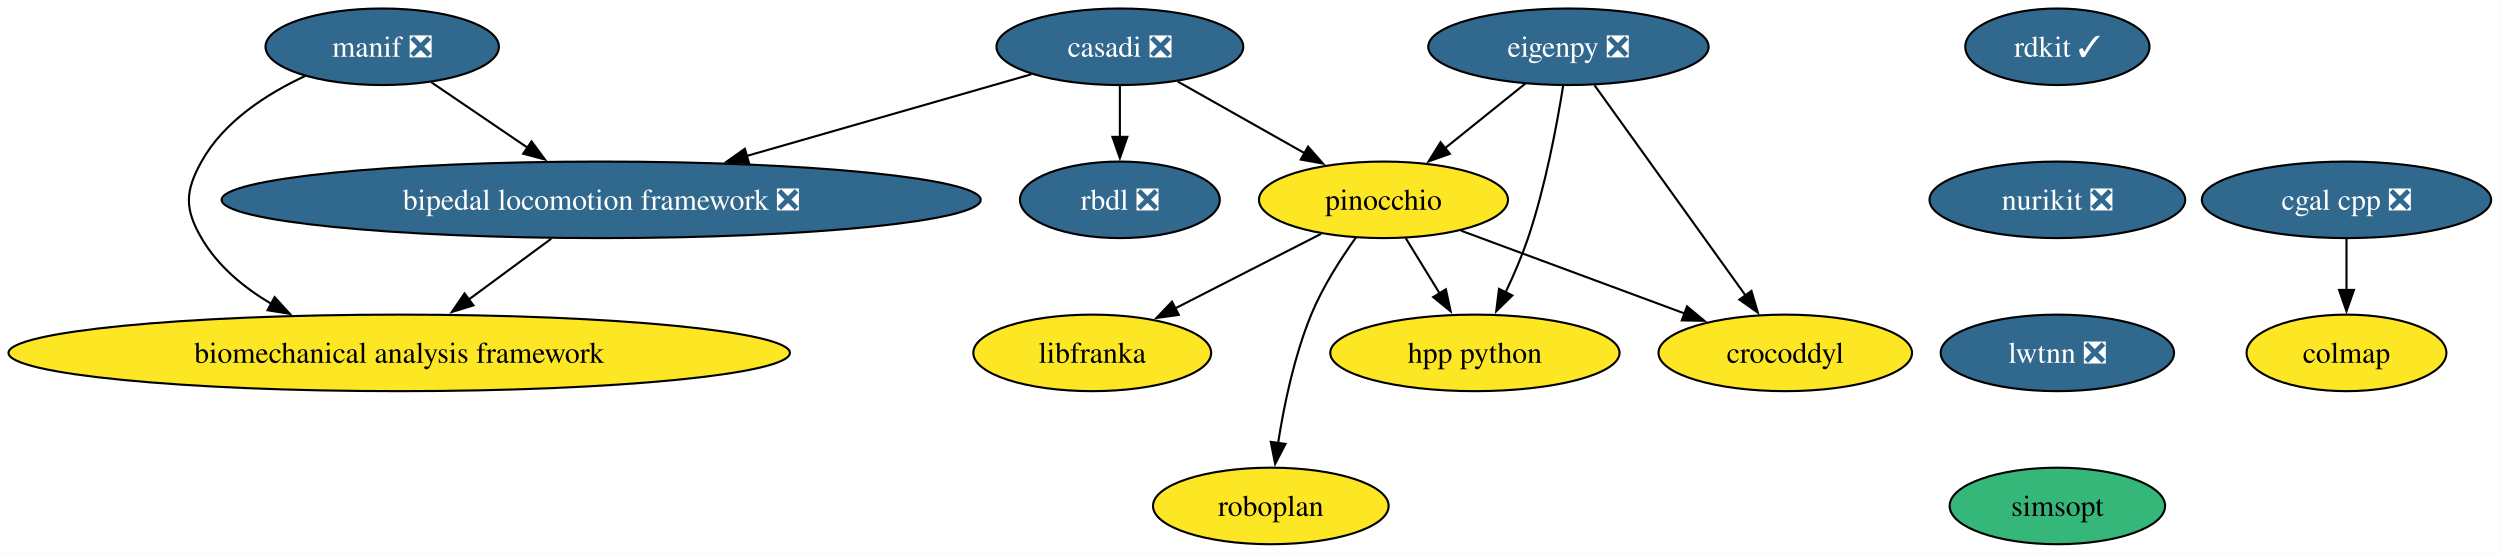
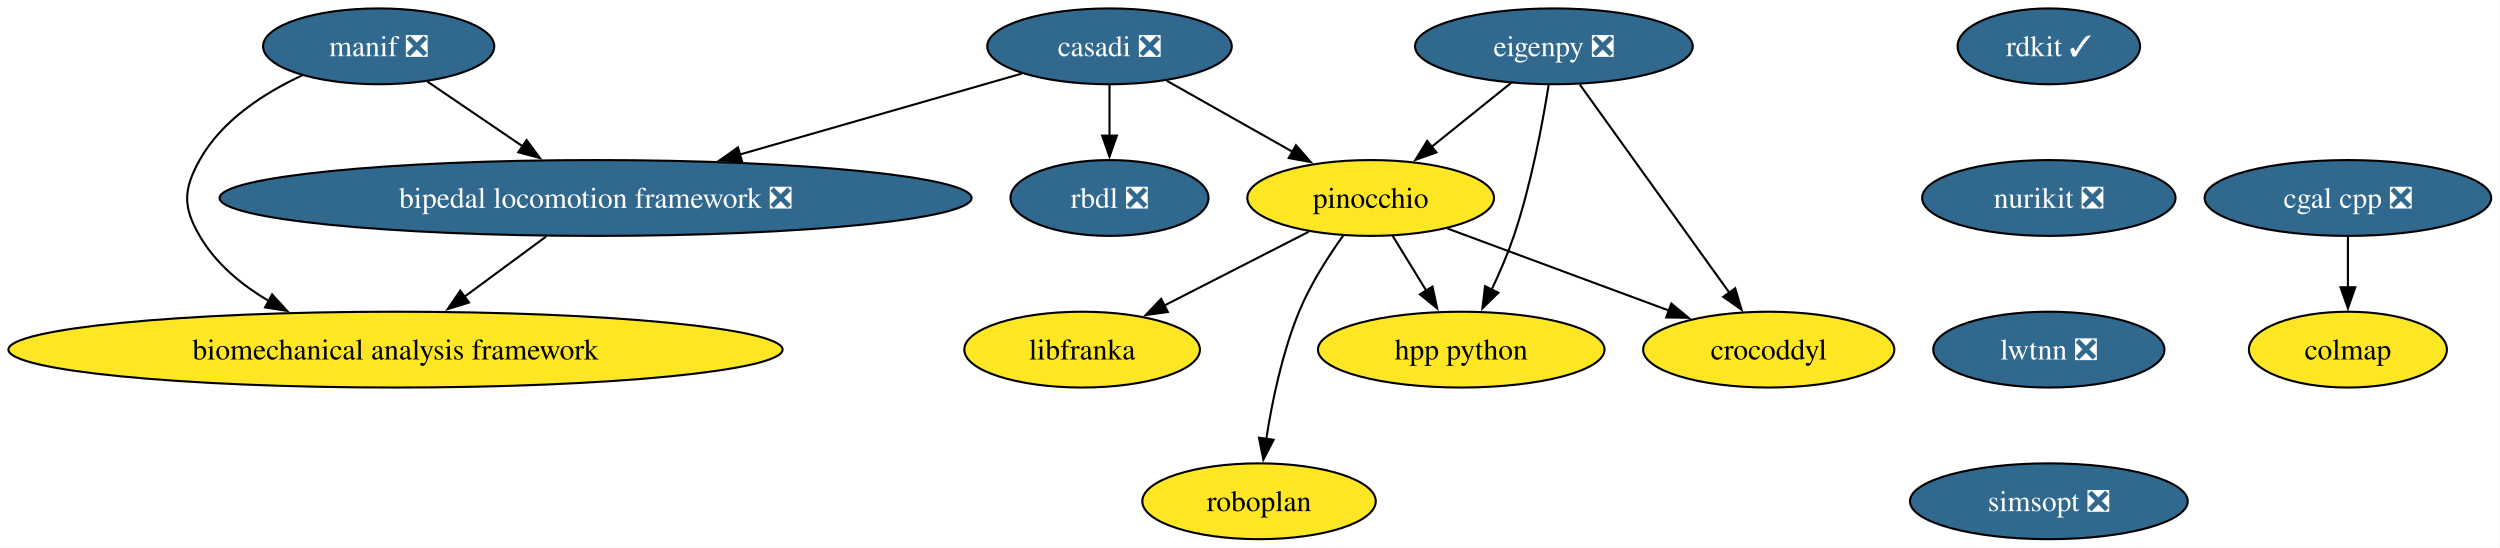
- <svg xmlns="http://www.w3.org/2000/svg" xmlns:xlink="http://www.w3.org/1999/xlink" width="1176pt" height="260pt" viewBox="0.00 0.00 1176.00 260.00">
+ <svg xmlns="http://www.w3.org/2000/svg" xmlns:xlink="http://www.w3.org/1999/xlink" width="1187pt" height="260pt" viewBox="0.00 0.00 1187.00 260.00">
  <g id="graph0" class="graph" transform="scale(1 1) rotate(0) translate(4 256)">
-     <polygon fill="white" stroke="none" points="-4,4 -4,-256 1171.83,-256 1171.83,4 -4,4" />
+     <polygon fill="white" stroke="none" points="-4,4 -4,-256 1182.83,-256 1182.83,4 -4,4" />
    <g id="node1" class="node">
      <g id="a_node1">
        <a xlink:href="https://github.com/conda-forge/casadi-feedstock/pull/142" xlink:title="casadi ❎">
          <ellipse fill="#31688e" stroke="black" cx="522.79" cy="-234" rx="58.05" ry="18" />
          <text xml:space="preserve" text-anchor="middle" x="522.79" y="-229.32" font-family="Times,serif" font-size="14.00" fill="white">casadi ❎</text>
        </a>
      </g>
    </g>
    <g id="node2" class="node">
      <g id="a_node2">
        <a xlink:href="https://github.com/conda-forge/rbdl-feedstock/pull/42" xlink:title="rbdl ❎">
          <ellipse fill="#31688e" stroke="black" cx="522.79" cy="-162" rx="47" ry="18" />
          <text xml:space="preserve" text-anchor="middle" x="522.79" y="-157.32" font-family="Times,serif" font-size="14.00" fill="white">rbdl ❎</text>
        </a>
      </g>
    </g>
    <g id="edge1" class="edge">
      <path fill="none" stroke="black" d="M522.79,-215.7C522.79,-208.41 522.79,-199.73 522.79,-191.54" />
      <polygon fill="black" stroke="black" points="526.29,-191.62 522.79,-181.62 519.29,-191.62 526.29,-191.62" />
    </g>
    <g id="node3" class="node">
      <g id="a_node3">
        <a xlink:href="https://github.com/conda-forge/pinocchio-feedstock" xlink:title="pinocchio">
          <ellipse fill="#fde725" stroke="black" cx="646.79" cy="-162" rx="58.57" ry="18" />
          <text xml:space="preserve" text-anchor="middle" x="646.79" y="-157.32" font-family="Times,serif" font-size="14.00">pinocchio</text>
        </a>
      </g>
    </g>
    <g id="edge2" class="edge">
      <path fill="none" stroke="black" d="M550,-217.64C567.53,-207.75 590.53,-194.76 609.72,-183.93" />
      <polygon fill="black" stroke="black" points="611.33,-187.03 618.32,-179.07 607.89,-180.94 611.33,-187.03" />
    </g>
    <g id="node4" class="node">
      <g id="a_node4">
        <a xlink:href="https://github.com/conda-forge/bipedal-locomotion-framework-feedstock/pull/155" xlink:title="bipedal locomotion framework ❎">
          <ellipse fill="#31688e" stroke="black" cx="278.79" cy="-162" rx="178.53" ry="18" />
          <text xml:space="preserve" text-anchor="middle" x="278.79" y="-157.32" font-family="Times,serif" font-size="14.00" fill="white">bipedal locomotion framework ❎</text>
        </a>
      </g>
    </g>
    <g id="edge3" class="edge">
      <path fill="none" stroke="black" d="M481.12,-221.05C444.43,-210.52 390.3,-194.99 347.25,-182.64" />
      <polygon fill="black" stroke="black" points="348.32,-179.31 337.74,-179.91 346.39,-186.03 348.32,-179.31" />
    </g>
    <g id="node5" class="node">
      <g id="a_node5">
        <a xlink:href="https://github.com/conda-forge/crocoddyl-feedstock" xlink:title="crocoddyl">
          <ellipse fill="#fde725" stroke="black" cx="835.79" cy="-90" rx="59.63" ry="18" />
          <text xml:space="preserve" text-anchor="middle" x="835.79" y="-85.33" font-family="Times,serif" font-size="14.00">crocoddyl</text>
        </a>
      </g>
    </g>
    <g id="edge4" class="edge">
      <path fill="none" stroke="black" d="M683.23,-147.5C713.2,-136.4 755.9,-120.59 788.5,-108.51" />
      <polygon fill="black" stroke="black" points="789.56,-111.86 797.72,-105.1 787.12,-105.29 789.56,-111.86" />
    </g>
    <g id="node6" class="node">
      <g id="a_node6">
        <a xlink:href="https://github.com/conda-forge/hpp-python-feedstock" xlink:title="hpp python">
          <ellipse fill="#fde725" stroke="black" cx="689.79" cy="-90" rx="68.04" ry="18" />
          <text xml:space="preserve" text-anchor="middle" x="689.79" y="-85.33" font-family="Times,serif" font-size="14.00">hpp python</text>
        </a>
      </g>
    </g>
    <g id="edge5" class="edge">
      <path fill="none" stroke="black" d="M657.2,-144.05C661.98,-136.26 667.78,-126.82 673.15,-118.08" />
      <polygon fill="black" stroke="black" points="676.13,-119.92 678.38,-109.56 670.17,-116.25 676.13,-119.92" />
    </g>
    <g id="node7" class="node">
      <g id="a_node7">
        <a xlink:href="https://github.com/conda-forge/libfranka-feedstock" xlink:title="libfranka">
          <ellipse fill="#fde725" stroke="black" cx="509.79" cy="-90" rx="55.94" ry="18" />
          <text xml:space="preserve" text-anchor="middle" x="509.79" y="-85.33" font-family="Times,serif" font-size="14.00">libfranka</text>
        </a>
      </g>
    </g>
    <g id="edge6" class="edge">
      <path fill="none" stroke="black" d="M617.4,-145.98C597.31,-135.72 570.47,-122 548.62,-110.84" />
      <polygon fill="black" stroke="black" points="550.5,-107.87 540.01,-106.44 547.32,-114.11 550.5,-107.87" />
    </g>
    <g id="node8" class="node">
      <g id="a_node8">
        <a xlink:href="https://github.com/conda-forge/roboplan-feedstock" xlink:title="roboplan">
          <ellipse fill="#fde725" stroke="black" cx="593.79" cy="-18" rx="55.42" ry="18" />
          <text xml:space="preserve" text-anchor="middle" x="593.79" y="-13.32" font-family="Times,serif" font-size="14.00">roboplan</text>
        </a>
      </g>
    </g>
    <g id="edge7" class="edge">
      <path fill="none" stroke="black" d="M633.78,-144.21C626.61,-134.19 618.11,-120.94 612.79,-108 604.83,-88.65 600.02,-65.5 597.23,-47.66" />
      <polygon fill="black" stroke="black" points="600.7,-47.18 595.82,-37.77 593.77,-48.17 600.7,-47.18" />
    </g>
    <g id="node9" class="node">
      <g id="a_node9">
        <a xlink:href="https://github.com/conda-forge/biomechanical-analysis-framework-feedstock" xlink:title="biomechanical analysis framework">
          <ellipse fill="#fde725" stroke="black" cx="183.79" cy="-90" rx="183.79" ry="18" />
          <text xml:space="preserve" text-anchor="middle" x="183.79" y="-85.33" font-family="Times,serif" font-size="14.00">biomechanical analysis framework</text>
        </a>
      </g>
    </g>
    <g id="edge8" class="edge">
      <path fill="none" stroke="black" d="M255.3,-143.7C243.54,-135.03 229.12,-124.4 216.31,-114.96" />
      <polygon fill="black" stroke="black" points="218.68,-112.36 208.55,-109.24 214.52,-117.99 218.68,-112.36" />
    </g>
    <g id="node10" class="node">
      <g id="a_node10">
        <a xlink:href="https://github.com/conda-forge/rdkit-feedstock/pull/218" xlink:title="rdkit ✓">
-           <ellipse fill="#31688e" stroke="black" cx="963.79" cy="-234" rx="43.32" ry="18" />
-           <text xml:space="preserve" text-anchor="middle" x="963.79" y="-229.32" font-family="Times,serif" font-size="14.00" fill="white">rdkit ✓</text>
+           <ellipse fill="#31688e" stroke="black" cx="968.79" cy="-234" rx="43.32" ry="18" />
+           <text xml:space="preserve" text-anchor="middle" x="968.79" y="-229.32" font-family="Times,serif" font-size="14.00" fill="white">rdkit ✓</text>
        </a>
      </g>
    </g>
    <g id="node11" class="node">
      <g id="a_node11">
        <a xlink:href="https://github.com/conda-forge/nurikit-feedstock/pull/18" xlink:title="nurikit ❎">
-           <ellipse fill="#31688e" stroke="black" cx="963.79" cy="-162" rx="60.15" ry="18" />
-           <text xml:space="preserve" text-anchor="middle" x="963.79" y="-157.32" font-family="Times,serif" font-size="14.00" fill="white">nurikit ❎</text>
+           <ellipse fill="#31688e" stroke="black" cx="968.79" cy="-162" rx="60.15" ry="18" />
+           <text xml:space="preserve" text-anchor="middle" x="968.79" y="-157.32" font-family="Times,serif" font-size="14.00" fill="white">nurikit ❎</text>
        </a>
      </g>
    </g>
    <g id="node16" class="node">
      <g id="a_node16">
        <a xlink:href="https://github.com/conda-forge/lwtnn-feedstock/pull/9" xlink:title="lwtnn ❎">
-           <ellipse fill="#31688e" stroke="black" cx="963.79" cy="-90" rx="54.89" ry="18" />
-           <text xml:space="preserve" text-anchor="middle" x="963.79" y="-85.33" font-family="Times,serif" font-size="14.00" fill="white">lwtnn ❎</text>
+           <ellipse fill="#31688e" stroke="black" cx="968.79" cy="-90" rx="54.89" ry="18" />
+           <text xml:space="preserve" text-anchor="middle" x="968.79" y="-85.33" font-family="Times,serif" font-size="14.00" fill="white">lwtnn ❎</text>
        </a>
      </g>
    </g>
    <g id="node12" class="node">
      <g id="a_node12">
        <a xlink:href="https://github.com/conda-forge/cgal-cpp-feedstock/pull/48" xlink:title="cgal cpp ❎">
-           <ellipse fill="#31688e" stroke="black" cx="1099.79" cy="-162" rx="68.04" ry="18" />
-           <text xml:space="preserve" text-anchor="middle" x="1099.79" y="-157.32" font-family="Times,serif" font-size="14.00" fill="white">cgal cpp ❎</text>
+           <ellipse fill="#31688e" stroke="black" cx="1110.79" cy="-162" rx="68.04" ry="18" />
+           <text xml:space="preserve" text-anchor="middle" x="1110.79" y="-157.32" font-family="Times,serif" font-size="14.00" fill="white">cgal cpp ❎</text>
        </a>
      </g>
    </g>
    <g id="node13" class="node">
      <g id="a_node13">
        <a xlink:href="https://github.com/conda-forge/colmap-feedstock" xlink:title="colmap">
-           <ellipse fill="#fde725" stroke="black" cx="1099.79" cy="-90" rx="47" ry="18" />
-           <text xml:space="preserve" text-anchor="middle" x="1099.79" y="-85.33" font-family="Times,serif" font-size="14.00">colmap</text>
+           <ellipse fill="#fde725" stroke="black" cx="1110.79" cy="-90" rx="47" ry="18" />
+           <text xml:space="preserve" text-anchor="middle" x="1110.79" y="-85.33" font-family="Times,serif" font-size="14.00">colmap</text>
        </a>
      </g>
    </g>
    <g id="edge10" class="edge">
-       <path fill="none" stroke="black" d="M1099.79,-143.7C1099.79,-136.41 1099.79,-127.73 1099.79,-119.54" />
-       <polygon fill="black" stroke="black" points="1103.29,-119.62 1099.79,-109.62 1096.29,-119.62 1103.29,-119.62" />
+       <path fill="none" stroke="black" d="M1110.79,-143.7C1110.79,-136.41 1110.79,-127.73 1110.79,-119.54" />
+       <polygon fill="black" stroke="black" points="1114.29,-119.62 1110.79,-109.62 1107.29,-119.62 1114.29,-119.62" />
    </g>
    <g id="node14" class="node">
      <g id="a_node14">
        <a xlink:href="https://github.com/conda-forge/eigenpy-feedstock/pull/184" xlink:title="eigenpy ❎">
          <ellipse fill="#31688e" stroke="black" cx="733.79" cy="-234" rx="65.94" ry="18" />
          <text xml:space="preserve" text-anchor="middle" x="733.79" y="-229.32" font-family="Times,serif" font-size="14.00" fill="white">eigenpy ❎</text>
        </a>
      </g>
    </g>
    <g id="edge11" class="edge">
      <path fill="none" stroke="black" d="M713.61,-216.76C702.3,-207.66 688,-196.16 675.54,-186.13" />
      <polygon fill="black" stroke="black" points="678.02,-183.64 668.04,-180.1 673.63,-189.09 678.02,-183.64" />
    </g>
    <g id="edge12" class="edge">
      <path fill="none" stroke="black" d="M746.09,-215.87C763.8,-191.22 796.61,-145.54 817.26,-116.79" />
      <polygon fill="black" stroke="black" points="819.88,-119.14 822.87,-108.98 814.2,-115.06 819.88,-119.14" />
    </g>
    <g id="edge13" class="edge">
      <path fill="none" stroke="black" d="M731.29,-215.62C728.41,-197.45 722.97,-168.25 714.79,-144 711.92,-135.52 708.08,-126.6 704.26,-118.56" />
      <polygon fill="black" stroke="black" points="707.4,-117.02 699.83,-109.6 701.12,-120.12 707.4,-117.02" />
    </g>
    <g id="node15" class="node">
      <g id="a_node15">
        <a xlink:href="https://github.com/conda-forge/manif-feedstock/pull/57" xlink:title="manif ❎">
          <ellipse fill="#31688e" stroke="black" cx="175.79" cy="-234" rx="54.89" ry="18" />
          <text xml:space="preserve" text-anchor="middle" x="175.79" y="-229.32" font-family="Times,serif" font-size="14.00" fill="white">manif ❎</text>
        </a>
      </g>
    </g>
    <g id="edge14" class="edge">
      <path fill="none" stroke="black" d="M198.9,-217.29C212.23,-208.23 229.26,-196.66 244.16,-186.53" />
      <polygon fill="black" stroke="black" points="246.03,-189.49 252.33,-180.98 242.1,-183.7 246.03,-189.49" />
    </g>
    <g id="edge15" class="edge">
      <path fill="none" stroke="black" d="M139.64,-220.3C121.52,-211.88 101.25,-198.86 90.79,-180 83.02,-166.01 82.75,-157.83 90.79,-144 98.38,-130.94 110.52,-120.83 123.57,-113.11" />
      <polygon fill="black" stroke="black" points="125.18,-116.22 132.32,-108.39 121.86,-110.06 125.18,-116.22" />
    </g>
    <g id="node17" class="node">
      <g id="a_node17">
-         <a xlink:href="https://github.com/conda-forge/simsopt-feedstock" xlink:title="simsopt">
-           <ellipse fill="#35b779" stroke="black" cx="963.79" cy="-18" rx="50.68" ry="18" />
-           <text xml:space="preserve" text-anchor="middle" x="963.79" y="-13.32" font-family="Times,serif" font-size="14.00">simsopt</text>
+         <a xlink:href="https://github.com/conda-forge/simsopt-feedstock/pull/7" xlink:title="simsopt ❎">
+           <ellipse fill="#31688e" stroke="black" cx="968.79" cy="-18" rx="65.94" ry="18" />
+           <text xml:space="preserve" text-anchor="middle" x="968.79" y="-13.32" font-family="Times,serif" font-size="14.00" fill="white">simsopt ❎</text>
        </a>
      </g>
    </g>
  </g>
</svg>
